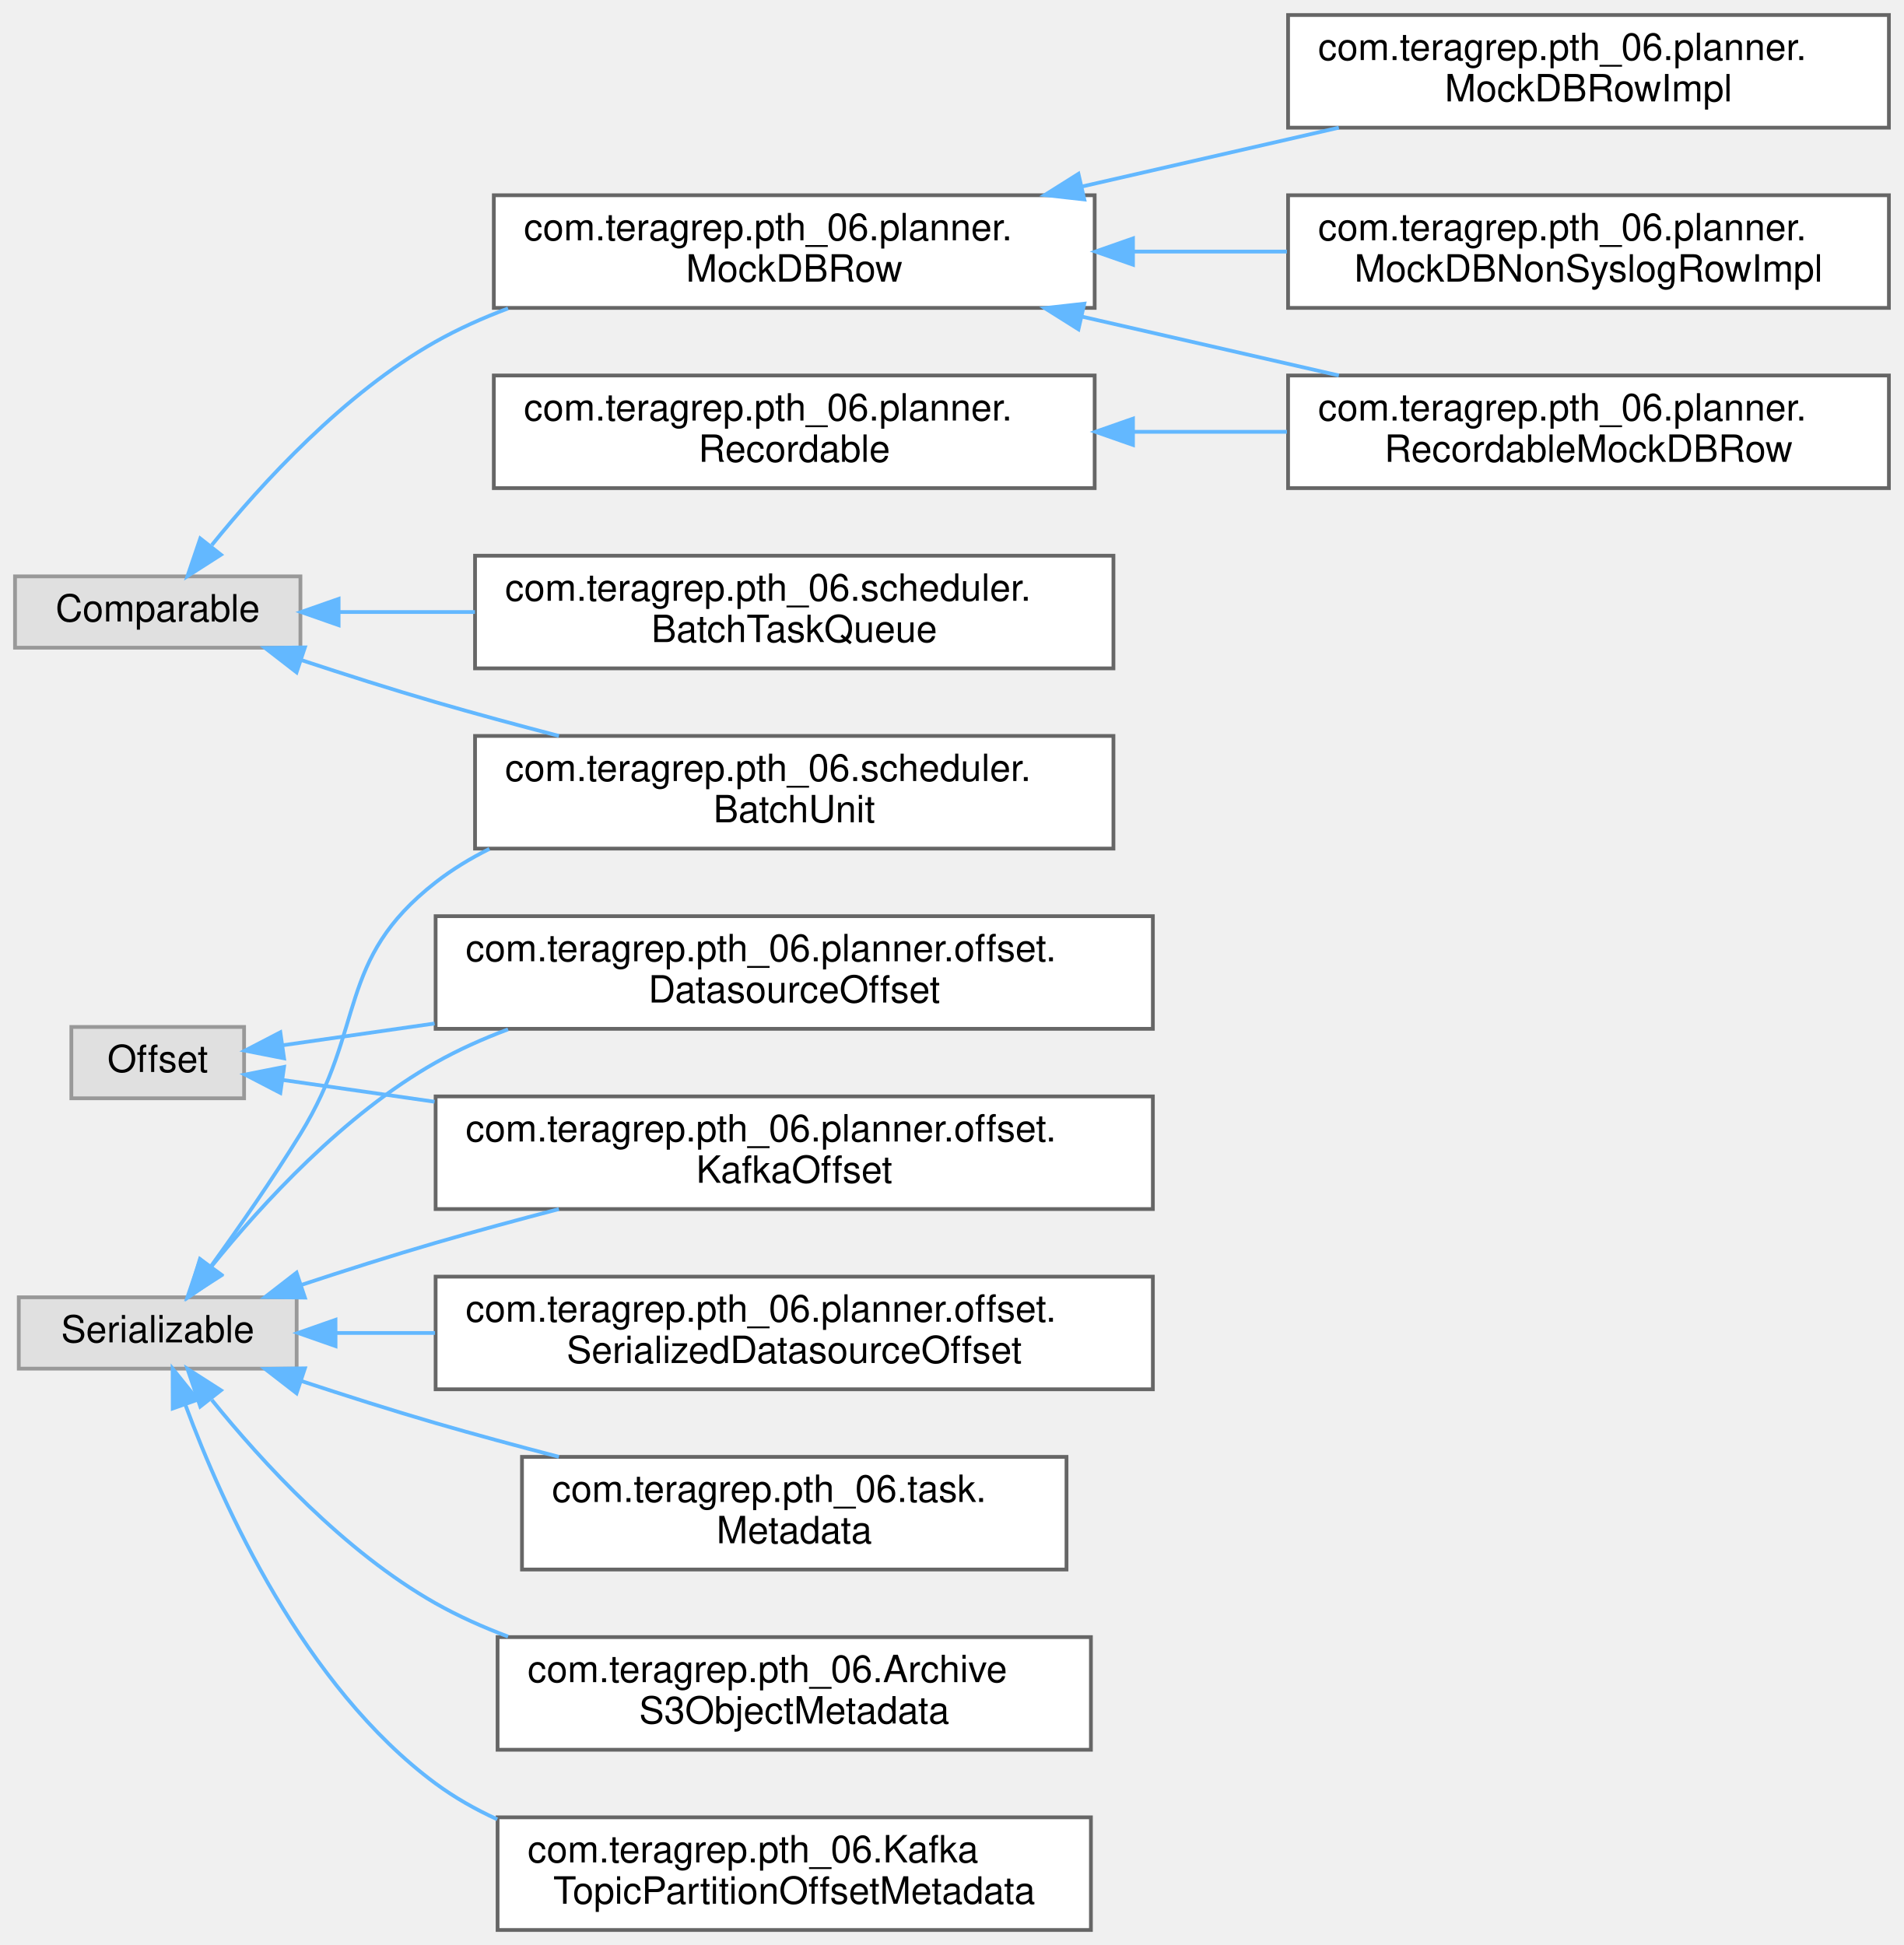
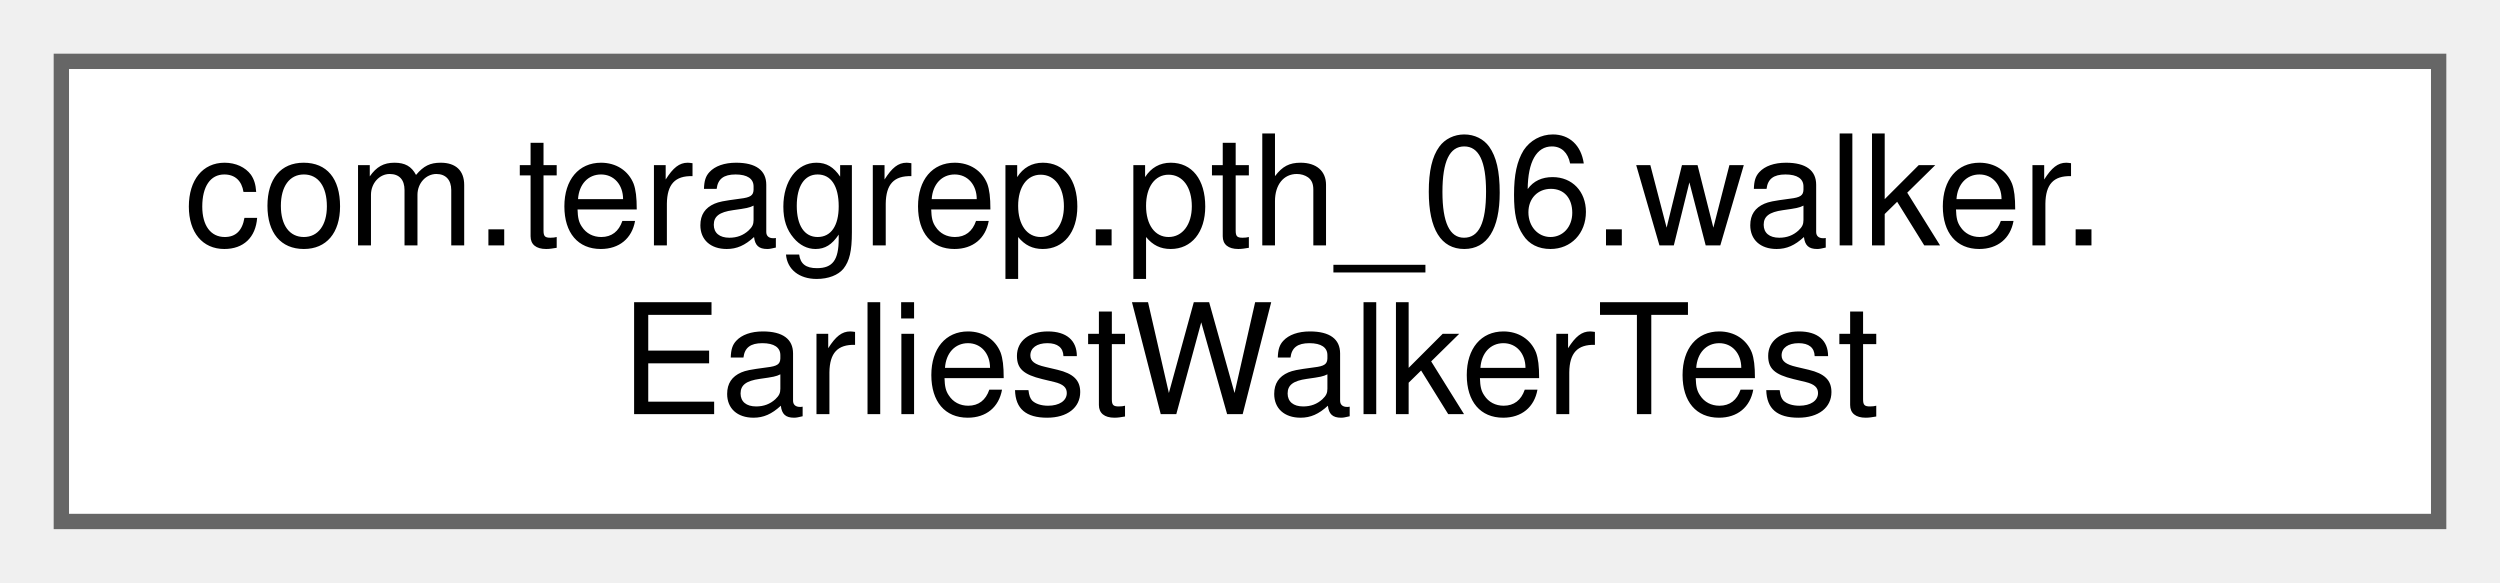
- <svg xmlns="http://www.w3.org/2000/svg" xmlns:xlink="http://www.w3.org/1999/xlink" width="507pt" height="518pt" viewBox="0.00 0.00 507.00 518.00">
-   <g id="graph0" class="graph" transform="scale(1 1) rotate(0) translate(4 514)">
+ <svg xmlns="http://www.w3.org/2000/svg" xmlns:xlink="http://www.w3.org/1999/xlink" width="163pt" height="38pt" viewBox="0.00 0.00 163.00 38.00">
+   <g id="graph0" class="graph" transform="scale(1 1) rotate(0) translate(4 34)">
    <g id="Node000000" class="node">
      <g id="a_Node000000">
-         <a xlink:title=" ">
-           <polygon fill="#e0e0e0" stroke="#999999" points="76,-360.5 0,-360.5 0,-341.5 76,-341.5 76,-360.5" />
-           <text text-anchor="middle" x="38" y="-348.5" font-family="Helvetica,sans-Serif" font-size="10.00">Comparable</text>
-         </a>
-       </g>
-     </g>
-     <g id="Node000001" class="node">
-       <g id="a_Node000001">
-         <a xlink:href="interfacecom_1_1teragrep_1_1pth__06_1_1planner_1_1MockDBRow.html" target="_top" xlink:title=" ">
-           <polygon fill="white" stroke="#666666" points="287.5,-462 127.5,-462 127.5,-432 287.5,-432 287.5,-462" />
-           <text text-anchor="start" x="135.5" y="-450" font-family="Helvetica,sans-Serif" font-size="10.00">com.teragrep.pth_06.planner.</text>
-           <text text-anchor="middle" x="207.5" y="-439" font-family="Helvetica,sans-Serif" font-size="10.00">MockDBRow</text>
-         </a>
-       </g>
-     </g>
-     <g id="edge44_Node000000_Node000001" class="edge">
-       <g id="a_edge44_Node000000_Node000001">
-         <a xlink:title=" ">
-           <path fill="none" stroke="#63b8ff" d="M52.4,-368.83C65.73,-385.32 87.67,-409.27 112,-423 118.04,-426.41 124.58,-429.34 131.29,-431.86" />
-           <polygon fill="#63b8ff" stroke="#63b8ff" points="54.84,-366.27 45.92,-360.56 49.33,-370.59 54.84,-366.27" />
-         </a>
-       </g>
-     </g>
-     <g id="Node000006" class="node">
-       <g id="a_Node000006">
-         <a xlink:href="classcom_1_1teragrep_1_1pth__06_1_1scheduler_1_1BatchTaskQueue.html" target="_top" xlink:title=" ">
-           <polygon fill="white" stroke="#666666" points="292.5,-366 122.5,-366 122.5,-336 292.5,-336 292.5,-366" />
-           <text text-anchor="start" x="130.5" y="-354" font-family="Helvetica,sans-Serif" font-size="10.00">com.teragrep.pth_06.scheduler.</text>
-           <text text-anchor="middle" x="207.5" y="-343" font-family="Helvetica,sans-Serif" font-size="10.00">BatchTaskQueue</text>
-         </a>
-       </g>
-     </g>
-     <g id="edge48_Node000000_Node000006" class="edge">
-       <g id="a_edge48_Node000000_Node000006">
-         <a xlink:title=" ">
-           <path fill="none" stroke="#63b8ff" d="M86.24,-351C97.57,-351 110.02,-351 122.47,-351" />
-           <polygon fill="#63b8ff" stroke="#63b8ff" points="86.17,-347.5 76.17,-351 86.17,-354.5 86.17,-347.5" />
-         </a>
-       </g>
-     </g>
-     <g id="Node000007" class="node">
-       <g id="a_Node000007">
-         <a xlink:href="classcom_1_1teragrep_1_1pth__06_1_1scheduler_1_1BatchUnit.html" target="_top" xlink:title=" ">
-           <polygon fill="white" stroke="#666666" points="292.5,-318 122.5,-318 122.5,-288 292.5,-288 292.5,-318" />
-           <text text-anchor="start" x="130.5" y="-306" font-family="Helvetica,sans-Serif" font-size="10.00">com.teragrep.pth_06.scheduler.</text>
-           <text text-anchor="middle" x="207.5" y="-295" font-family="Helvetica,sans-Serif" font-size="10.00">BatchUnit</text>
-         </a>
-       </g>
-     </g>
-     <g id="edge49_Node000000_Node000007" class="edge">
-       <g id="a_edge49_Node000000_Node000007">
-         <a xlink:title=" ">
-           <path fill="none" stroke="#63b8ff" d="M76.26,-338.2C87.68,-334.43 100.31,-330.4 112,-327 122.56,-323.93 133.86,-320.87 144.83,-318.01" />
-           <polygon fill="#63b8ff" stroke="#63b8ff" points="74.97,-334.94 66.59,-341.43 77.19,-341.58 74.97,-334.94" />
-         </a>
-       </g>
-     </g>
-     <g id="Node000002" class="node">
-       <g id="a_Node000002">
-         <a xlink:href="classcom_1_1teragrep_1_1pth__06_1_1planner_1_1MockDBNonSyslogRowImpl.html" target="_top" xlink:title="Wrapper around MockDBRow where isSyslog() returns false.">
-           <polygon fill="white" stroke="#666666" points="499,-462 339,-462 339,-432 499,-432 499,-462" />
-           <text text-anchor="start" x="347" y="-450" font-family="Helvetica,sans-Serif" font-size="10.00">com.teragrep.pth_06.planner.</text>
-           <text text-anchor="middle" x="419" y="-439" font-family="Helvetica,sans-Serif" font-size="10.00">MockDBNonSyslogRowImpl</text>
-         </a>
-       </g>
-     </g>
-     <g id="edge45_Node000001_Node000002" class="edge">
-       <g id="a_edge45_Node000001_Node000002">
-         <a xlink:title=" ">
-           <path fill="none" stroke="#63b8ff" d="M297.97,-447C311.5,-447 325.39,-447 338.69,-447" />
-           <polygon fill="#63b8ff" stroke="#63b8ff" points="297.7,-443.5 287.7,-447 297.7,-450.5 297.7,-443.5" />
-         </a>
-       </g>
-     </g>
-     <g id="Node000003" class="node">
-       <g id="a_Node000003">
-         <a xlink:href="classcom_1_1teragrep_1_1pth__06_1_1planner_1_1MockDBRowImpl.html" target="_top" xlink:title=" ">
-           <polygon fill="white" stroke="#666666" points="499,-510 339,-510 339,-480 499,-480 499,-510" />
-           <text text-anchor="start" x="347" y="-498" font-family="Helvetica,sans-Serif" font-size="10.00">com.teragrep.pth_06.planner.</text>
-           <text text-anchor="middle" x="419" y="-487" font-family="Helvetica,sans-Serif" font-size="10.00">MockDBRowImpl</text>
-         </a>
-       </g>
-     </g>
-     <g id="edge46_Node000001_Node000003" class="edge">
-       <g id="a_edge46_Node000001_Node000003">
-         <a xlink:title=" ">
-           <path fill="none" stroke="#63b8ff" d="M284.02,-464.3C306.44,-469.44 330.8,-475.02 352.52,-480" />
-           <polygon fill="#63b8ff" stroke="#63b8ff" points="284.74,-460.88 274.21,-462.06 283.18,-467.7 284.74,-460.88" />
-         </a>
-       </g>
-     </g>
-     <g id="Node000004" class="node">
-       <g id="a_Node000004">
-         <a xlink:href="classcom_1_1teragrep_1_1pth__06_1_1planner_1_1RecordableMockDBRow.html" target="_top" xlink:title=" ">
-           <polygon fill="white" stroke="#666666" points="499,-414 339,-414 339,-384 499,-384 499,-414" />
-           <text text-anchor="start" x="347" y="-402" font-family="Helvetica,sans-Serif" font-size="10.00">com.teragrep.pth_06.planner.</text>
-           <text text-anchor="middle" x="419" y="-391" font-family="Helvetica,sans-Serif" font-size="10.00">RecordableMockDBRow</text>
-         </a>
-       </g>
-     </g>
-     <g id="edge47_Node000001_Node000004" class="edge">
-       <g id="a_edge47_Node000001_Node000004">
-         <a xlink:title=" ">
-           <path fill="none" stroke="#63b8ff" d="M284.02,-429.7C306.44,-424.56 330.8,-418.98 352.52,-414" />
-           <polygon fill="#63b8ff" stroke="#63b8ff" points="283.18,-426.3 274.21,-431.94 284.74,-433.12 283.18,-426.3" />
-         </a>
-       </g>
-     </g>
-     <g id="Node000012" class="node">
-       <g id="a_Node000012">
-         <a xlink:title=" ">
-           <polygon fill="#e0e0e0" stroke="#999999" points="61,-240.5 15,-240.5 15,-221.5 61,-221.5 61,-240.5" />
-           <text text-anchor="middle" x="38" y="-228.5" font-family="Helvetica,sans-Serif" font-size="10.00">Offset</text>
-         </a>
-       </g>
-     </g>
-     <g id="Node000011" class="node">
-       <g id="a_Node000011">
-         <a xlink:href="classcom_1_1teragrep_1_1pth__06_1_1planner_1_1offset_1_1DatasourceOffset.html" target="_top" xlink:title=" ">
-           <polygon fill="white" stroke="#666666" points="303,-270 112,-270 112,-240 303,-240 303,-270" />
-           <text text-anchor="start" x="120" y="-258" font-family="Helvetica,sans-Serif" font-size="10.00">com.teragrep.pth_06.planner.offset.</text>
-           <text text-anchor="middle" x="207.5" y="-247" font-family="Helvetica,sans-Serif" font-size="10.00">DatasourceOffset</text>
-         </a>
-       </g>
-     </g>
-     <g id="edge50_Node000012_Node000011" class="edge">
-       <g id="a_edge50_Node000012_Node000011">
-         <a xlink:title=" ">
-           <path fill="none" stroke="#63b8ff" d="M71.42,-235.64C83.23,-237.34 97.26,-239.35 111.73,-241.42" />
-           <polygon fill="#63b8ff" stroke="#63b8ff" points="71.64,-232.14 61.24,-234.19 70.65,-239.07 71.64,-232.14" />
-         </a>
-       </g>
-     </g>
-     <g id="Node000013" class="node">
-       <g id="a_Node000013">
-         <a xlink:href="classcom_1_1teragrep_1_1pth__06_1_1planner_1_1offset_1_1KafkaOffset.html" target="_top" xlink:title=" ">
-           <polygon fill="white" stroke="#666666" points="303,-222 112,-222 112,-192 303,-192 303,-222" />
-           <text text-anchor="start" x="120" y="-210" font-family="Helvetica,sans-Serif" font-size="10.00">com.teragrep.pth_06.planner.offset.</text>
-           <text text-anchor="middle" x="207.5" y="-199" font-family="Helvetica,sans-Serif" font-size="10.00">KafkaOffset</text>
-         </a>
-       </g>
-     </g>
-     <g id="edge51_Node000012_Node000013" class="edge">
-       <g id="a_edge51_Node000012_Node000013">
-         <a xlink:title=" ">
-           <path fill="none" stroke="#63b8ff" d="M71.42,-226.36C83.23,-224.66 97.26,-222.65 111.73,-220.58" />
-           <polygon fill="#63b8ff" stroke="#63b8ff" points="70.65,-222.93 61.24,-227.81 71.64,-229.86 70.65,-222.93" />
-         </a>
-       </g>
-     </g>
-     <g id="Node000005" class="node">
-       <g id="a_Node000005">
-         <a xlink:href="interfacecom_1_1teragrep_1_1pth__06_1_1planner_1_1Recordable.html" target="_top" xlink:title=" ">
-           <polygon fill="white" stroke="#666666" points="287.5,-414 127.5,-414 127.5,-384 287.5,-384 287.5,-414" />
-           <text text-anchor="start" x="135.5" y="-402" font-family="Helvetica,sans-Serif" font-size="10.00">com.teragrep.pth_06.planner.</text>
-           <text text-anchor="middle" x="207.5" y="-391" font-family="Helvetica,sans-Serif" font-size="10.00">Recordable</text>
-         </a>
-       </g>
-     </g>
-     <g id="edge52_Node000005_Node000004" class="edge">
-       <g id="a_edge52_Node000005_Node000004">
-         <a xlink:title=" ">
-           <path fill="none" stroke="#63b8ff" d="M297.97,-399C311.5,-399 325.39,-399 338.69,-399" />
-           <polygon fill="#63b8ff" stroke="#63b8ff" points="297.7,-395.5 287.7,-399 297.7,-402.5 297.7,-395.5" />
-         </a>
-       </g>
-     </g>
-     <g id="Node000008" class="node">
-       <g id="a_Node000008">
-         <a xlink:title=" ">
-           <polygon fill="#e0e0e0" stroke="#999999" points="75,-168.5 1,-168.5 1,-149.5 75,-149.5 75,-168.5" />
-           <text text-anchor="middle" x="38" y="-156.5" font-family="Helvetica,sans-Serif" font-size="10.00">Serializable</text>
-         </a>
-       </g>
-     </g>
-     <g id="edge58_Node000008_Node000007" class="edge">
-       <g id="a_edge58_Node000008_Node000007">
-         <a xlink:title=" ">
-           <path fill="none" stroke="#63b8ff" d="M52.28,-176.91C59.58,-187.02 68.62,-200 76,-212 93.71,-240.8 85.36,-258.19 112,-279 116.4,-282.44 121.24,-285.39 126.33,-287.92" />
-           <polygon fill="#63b8ff" stroke="#63b8ff" points="54.89,-174.55 46.17,-168.54 49.24,-178.68 54.89,-174.55" />
-         </a>
-       </g>
-     </g>
-     <g id="edge55_Node000008_Node000011" class="edge">
-       <g id="a_edge55_Node000008_Node000011">
-         <a xlink:title=" ">
-           <path fill="none" stroke="#63b8ff" d="M52.4,-176.83C65.73,-193.32 87.67,-217.27 112,-231 118.04,-234.41 124.58,-237.34 131.29,-239.86" />
-           <polygon fill="#63b8ff" stroke="#63b8ff" points="54.84,-174.27 45.92,-168.56 49.33,-178.59 54.84,-174.27" />
-         </a>
-       </g>
-     </g>
-     <g id="edge56_Node000008_Node000013" class="edge">
-       <g id="a_edge56_Node000008_Node000013">
-         <a xlink:title=" ">
-           <path fill="none" stroke="#63b8ff" d="M76.26,-171.8C87.68,-175.57 100.31,-179.6 112,-183 122.56,-186.07 133.86,-189.13 144.83,-191.99" />
-           <polygon fill="#63b8ff" stroke="#63b8ff" points="77.19,-168.42 66.59,-168.57 74.97,-175.06 77.19,-168.42" />
-         </a>
-       </g>
-     </g>
-     <g id="Node000009" class="node">
-       <g id="a_Node000009">
-         <a xlink:href="classcom_1_1teragrep_1_1pth__06_1_1ArchiveS3ObjectMetadata.html" target="_top" xlink:title=" ">
-           <polygon fill="white" stroke="#666666" points="286.5,-78 128.5,-78 128.5,-48 286.5,-48 286.5,-78" />
-           <text text-anchor="start" x="136.5" y="-66" font-family="Helvetica,sans-Serif" font-size="10.00">com.teragrep.pth_06.Archive</text>
-           <text text-anchor="middle" x="207.5" y="-55" font-family="Helvetica,sans-Serif" font-size="10.00">S3ObjectMetadata</text>
-         </a>
-       </g>
-     </g>
-     <g id="edge53_Node000008_Node000009" class="edge">
-       <g id="a_edge53_Node000008_Node000009">
-         <a xlink:title=" ">
-           <path fill="none" stroke="#63b8ff" d="M52.4,-141.17C65.73,-124.68 87.67,-100.73 112,-87 118.04,-83.59 124.58,-80.66 131.29,-78.14" />
-           <polygon fill="#63b8ff" stroke="#63b8ff" points="49.33,-139.41 45.92,-149.44 54.84,-143.73 49.33,-139.41" />
-         </a>
-       </g>
-     </g>
-     <g id="Node000010" class="node">
-       <g id="a_Node000010">
-         <a xlink:href="classcom_1_1teragrep_1_1pth__06_1_1KafkaTopicPartitionOffsetMetadata.html" target="_top" xlink:title=" ">
-           <polygon fill="white" stroke="#666666" points="286.5,-30 128.5,-30 128.5,0 286.5,0 286.5,-30" />
-           <text text-anchor="start" x="136.5" y="-18" font-family="Helvetica,sans-Serif" font-size="10.00">com.teragrep.pth_06.Kafka</text>
-           <text text-anchor="middle" x="207.5" y="-7" font-family="Helvetica,sans-Serif" font-size="10.00">TopicPartitionOffsetMetadata</text>
-         </a>
-       </g>
-     </g>
-     <g id="edge54_Node000008_Node000010" class="edge">
-       <g id="a_edge54_Node000008_Node000010">
-         <a xlink:title=" ">
-           <path fill="none" stroke="#63b8ff" d="M45.41,-139.74C55.33,-112.96 77.01,-64.86 112,-39 117.04,-35.28 122.59,-32.13 128.41,-29.47" />
-           <polygon fill="#63b8ff" stroke="#63b8ff" points="42,-138.89 41.97,-149.48 48.6,-141.22 42,-138.89" />
-         </a>
-       </g>
-     </g>
-     <g id="Node000014" class="node">
-       <g id="a_Node000014">
-         <a xlink:href="classcom_1_1teragrep_1_1pth__06_1_1planner_1_1offset_1_1SerializedDatasourceOffset.html" target="_top" xlink:title=" ">
-           <polygon fill="white" stroke="#666666" points="303,-174 112,-174 112,-144 303,-144 303,-174" />
-           <text text-anchor="start" x="120" y="-162" font-family="Helvetica,sans-Serif" font-size="10.00">com.teragrep.pth_06.planner.offset.</text>
-           <text text-anchor="middle" x="207.5" y="-151" font-family="Helvetica,sans-Serif" font-size="10.00">SerializedDatasourceOffset</text>
-         </a>
-       </g>
-     </g>
-     <g id="edge57_Node000008_Node000014" class="edge">
-       <g id="a_edge57_Node000008_Node000014">
-         <a xlink:title=" ">
-           <path fill="none" stroke="#63b8ff" d="M85.51,-159C93.82,-159 102.74,-159 111.84,-159" />
-           <polygon fill="#63b8ff" stroke="#63b8ff" points="85.35,-155.5 75.35,-159 85.34,-162.5 85.35,-155.5" />
-         </a>
-       </g>
-     </g>
-     <g id="Node000015" class="node">
-       <g id="a_Node000015">
-         <a xlink:href="classcom_1_1teragrep_1_1pth__06_1_1task_1_1Metadata.html" target="_top" xlink:title=" ">
-           <polygon fill="white" stroke="#666666" points="280,-126 135,-126 135,-96 280,-96 280,-126" />
-           <text text-anchor="start" x="143" y="-114" font-family="Helvetica,sans-Serif" font-size="10.00">com.teragrep.pth_06.task.</text>
-           <text text-anchor="middle" x="207.5" y="-103" font-family="Helvetica,sans-Serif" font-size="10.00">Metadata</text>
-         </a>
-       </g>
-     </g>
-     <g id="edge59_Node000008_Node000015" class="edge">
-       <g id="a_edge59_Node000008_Node000015">
-         <a xlink:title=" ">
-           <path fill="none" stroke="#63b8ff" d="M76.26,-146.2C87.68,-142.43 100.31,-138.4 112,-135 122.56,-131.93 133.86,-128.87 144.83,-126.01" />
-           <polygon fill="#63b8ff" stroke="#63b8ff" points="74.97,-142.94 66.59,-149.43 77.19,-149.58 74.97,-142.94" />
+         <a xlink:href="classcom_1_1teragrep_1_1pth__06_1_1walker_1_1EarliestWalkerTest.html" target="_top" xlink:title=" ">
+           <polygon fill="white" stroke="#666666" points="155,-30 0,-30 0,0 155,0 155,-30" />
+           <text text-anchor="start" x="8" y="-18" font-family="Helvetica,sans-Serif" font-size="10.00">com.teragrep.pth_06.walker.</text>
+           <text text-anchor="middle" x="77.5" y="-7" font-family="Helvetica,sans-Serif" font-size="10.00">EarliestWalkerTest</text>
        </a>
      </g>
    </g>
  </g>
</svg>
